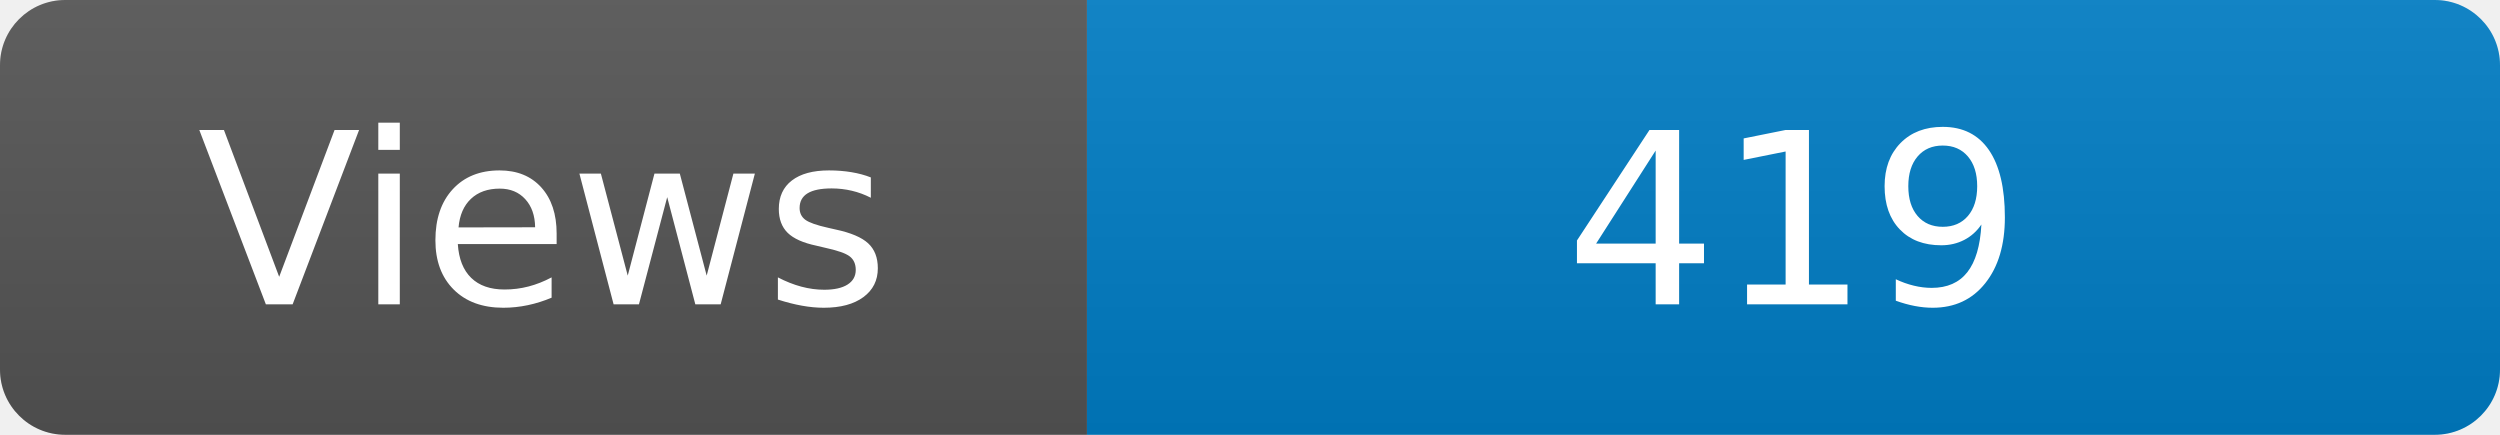
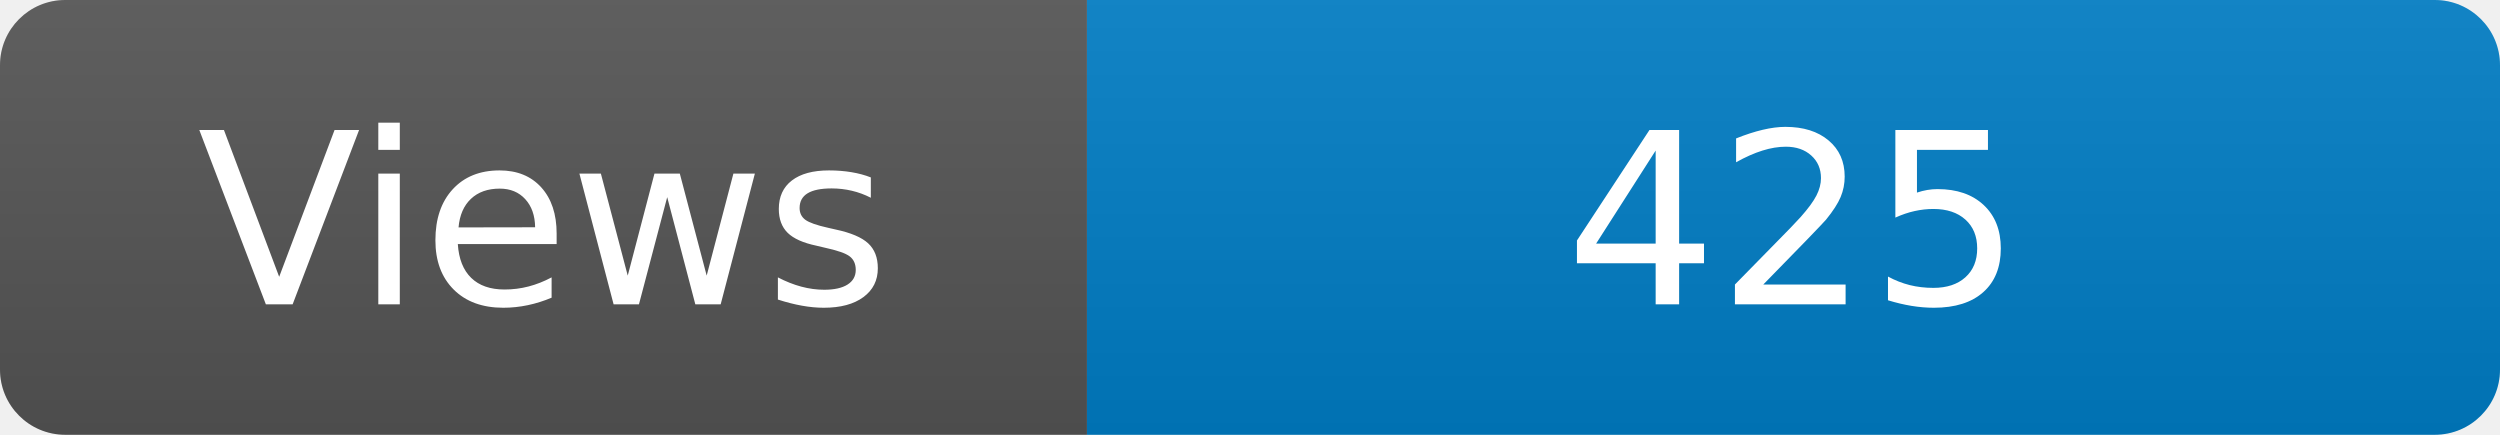
<svg xmlns="http://www.w3.org/2000/svg" width="115" height="20" role="img" aria-label="Maintained?: yes">
  <linearGradient id="s" x2="0" y2="100%">
    <stop offset="0" stop-color="#bbb" stop-opacity=".1" />
    <stop offset="1" stop-opacity=".1" />
  </linearGradient>
  <clipPath id="r">
    <rect width="115" height="20" rx="3" fill="#fff" />
  </clipPath>
  <g clip-path="url(#r)">
    <rect width="50" height="20" fill="#555" />
    <rect x="50" width="160" height="20" fill="#007ec6" />
    <rect width="115" height="20" fill="url(#s)" />
  </g>
  <g fill="#fff" text-anchor="middle" font-family="Verdana,Geneva,DejaVu Sans,sans-serif" font-size="110">
    <text x="250" y="140" transform="scale(.1)" fill="#fff">Views</text>
-     <text x="825" y="140" transform="scale(.1)" fill="#fff">419</text>
+     <text x="825" y="140" transform="scale(.1)" fill="#fff">425</text>
  </g>
</svg>
